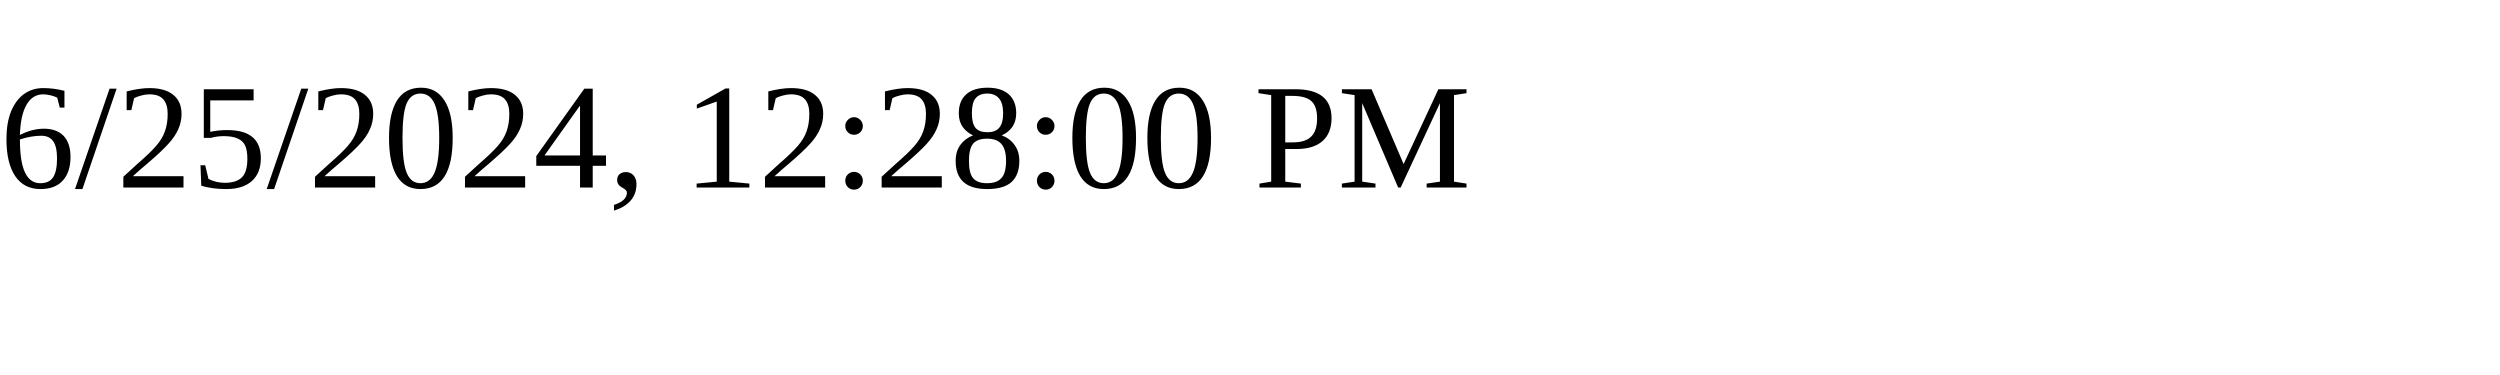
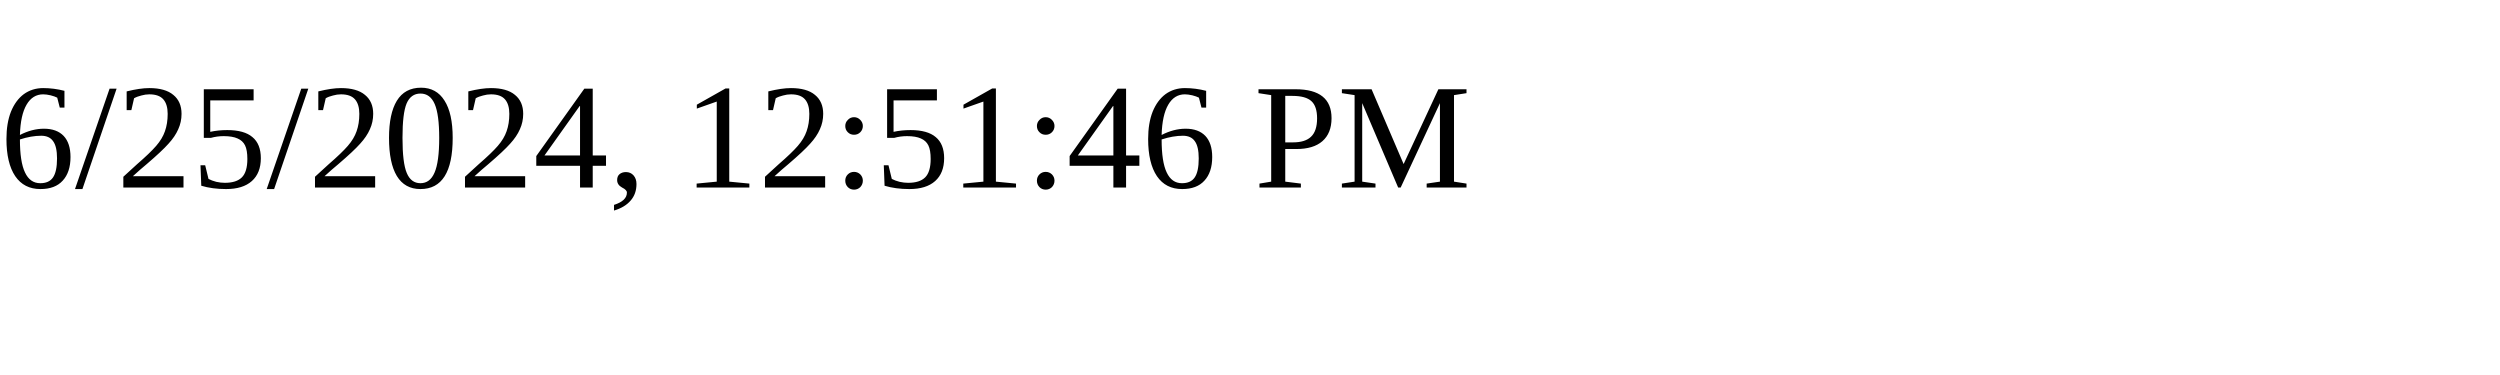
<svg xmlns="http://www.w3.org/2000/svg" height="30" width="200">
-   <text x="0" y="15">6/25/2024, 12:28:00 PM</text>
+   <text x="0" y="15">6/25/2024, 12:51:46 PM</text>
</svg>
